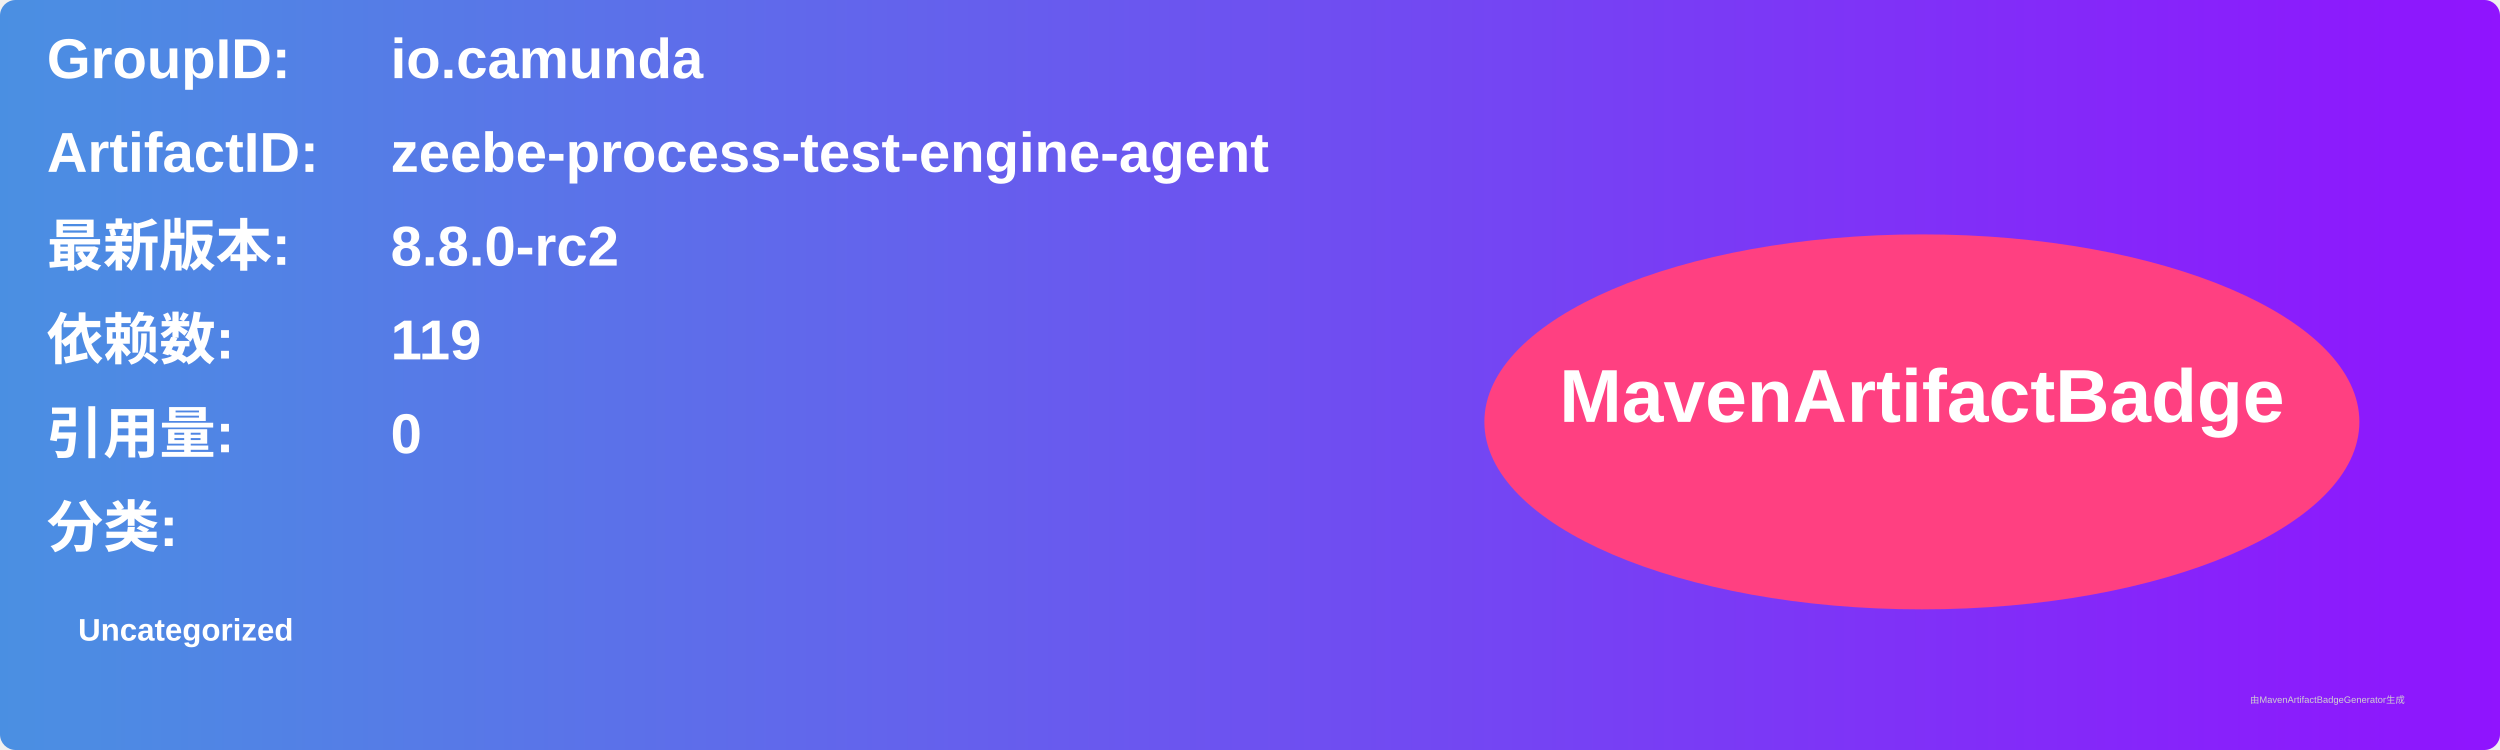
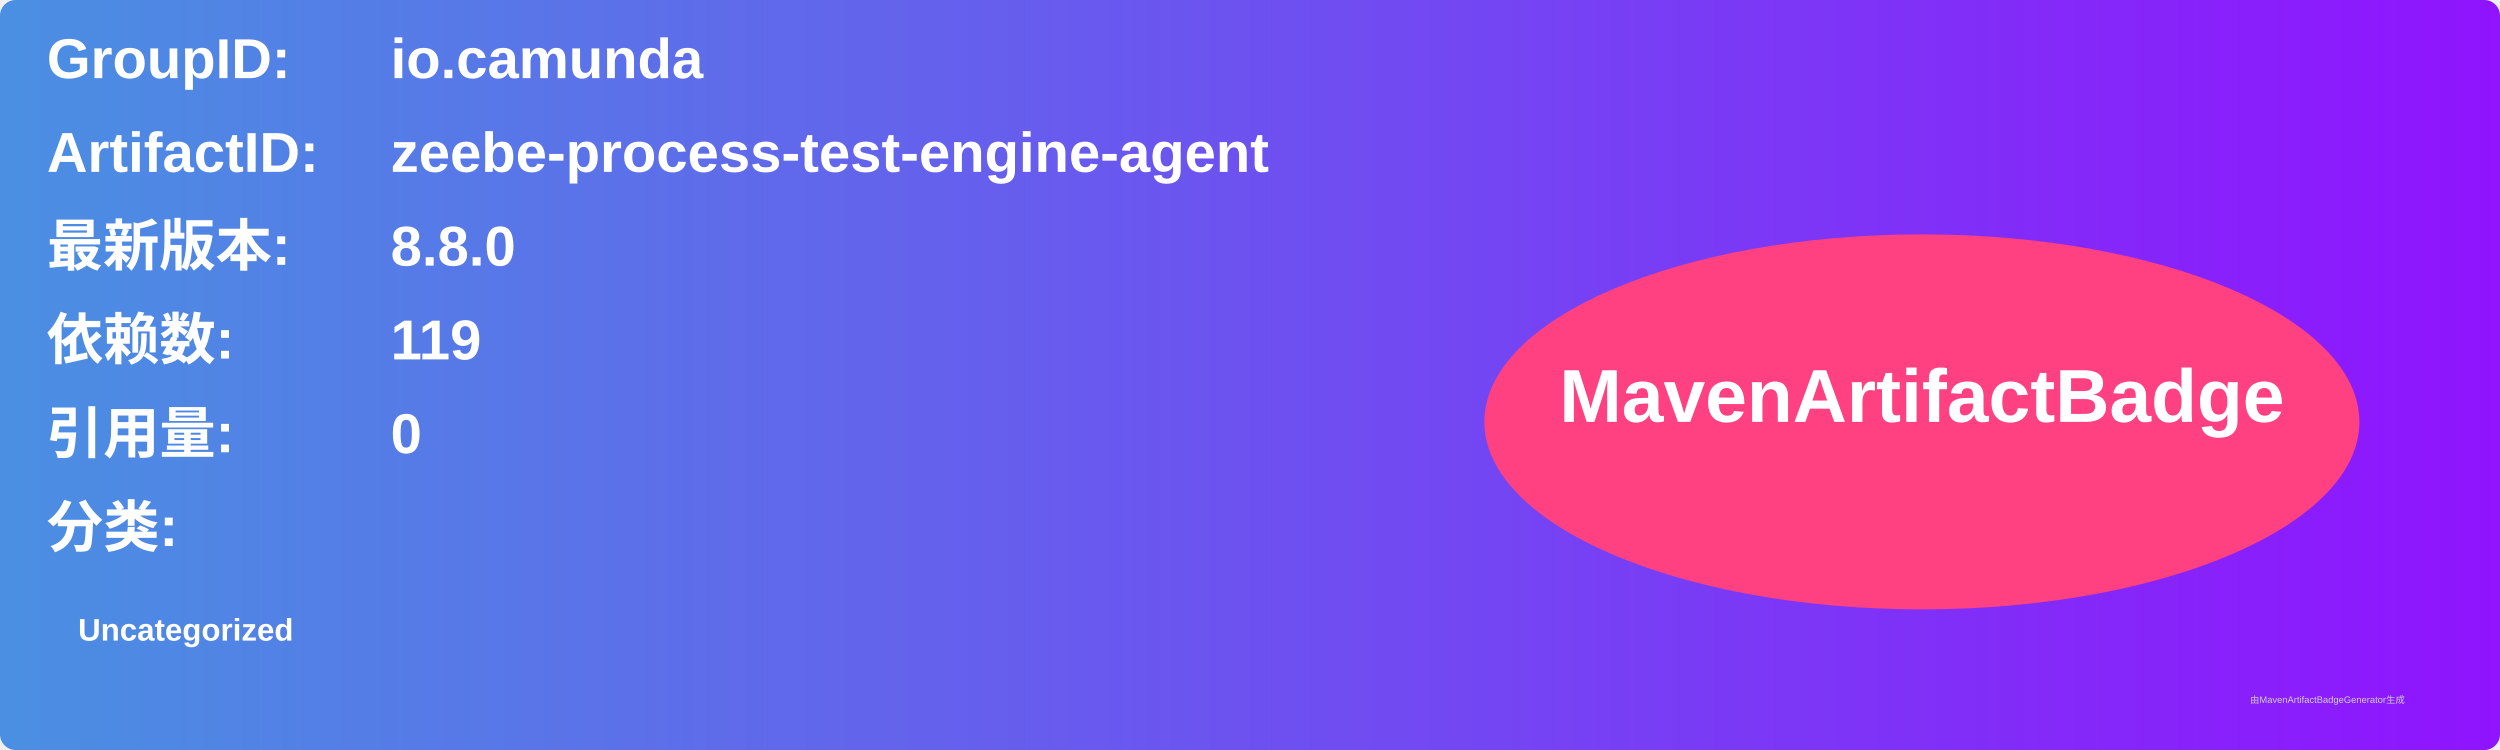
<svg xmlns="http://www.w3.org/2000/svg" width="800" height="240" viewBox="0 0 800 240">
  <linearGradient id="grad" x1="0%" y1="0%" x2="100%" y2="0%">
    <stop offset="0%" stop-color="#4a90e2" />
    <stop offset="100%" stop-color="#9013fe" />
  </linearGradient>
  <rect width="100%" height="100%" rx="5" ry="5" fill="url(#grad)" />
  <g transform="translate(15, 15)">
    <text x="0" y="10" font-family="Arial" font-size="18" fill="white" font-weight="bold" width="260">GroupID:</text>
    <text x="110" y="10" font-family="Arial" font-size="18" fill="white" font-weight="bold" width="460">io.camunda</text>
    <text x="0" y="40" font-family="Arial" font-size="18" fill="white" font-weight="bold" width="260">ArtifactID:</text>
    <text x="110" y="40" font-family="Arial" font-size="18" fill="white" font-weight="bold" width="460">zeebe-process-test-engine-agent</text>
    <text x="0" y="70" font-family="Arial" font-size="18" fill="white" font-weight="bold">最新版本:</text>
    <text x="110" y="70" font-family="Arial" font-size="18" fill="white" font-weight="bold">
-       <tspan font-weight="bold">8.8.0-rc2</tspan>
+       <tspan font-weight="bold">8.8.0</tspan>
    </text>
    <text x="0" y="100" font-family="Arial" font-size="18" fill="white" font-weight="bold">依赖数: </text>
    <text x="110" y="100" font-family="Arial" font-size="18" fill="white">
      <tspan font-weight="bold">119</tspan>
    </text>
    <text x="0" y="130" font-family="Arial" font-size="18" fill="white" font-weight="bold">引用量: </text>
    <text x="110" y="130" font-family="Arial" font-size="18" fill="white">
      <tspan font-weight="bold">0</tspan>
    </text>
    <text x="0" y="160" font-family="Arial" font-size="18" fill="white" font-weight="bold">分类:</text>
    <text x="10" y="190" font-family="Arial" font-size="10" fill="white">
      <tspan font-weight="bold">Uncategorized</tspan>
    </text>
    <ellipse cx="600" cy="120" rx="140" ry="60" fill="#ff4081" />
    <text x="600" y="120" text-anchor="middle" font-family="Arial" font-size="24" fill="white" font-weight="bold">MavenArtifactBadge</text>
  </g>
  <text x="720" y="225" font-family="Arial" font-size="3" fill="#d0d0d0">由MavenArtifactBadgeGenerator生成</text>
</svg>
